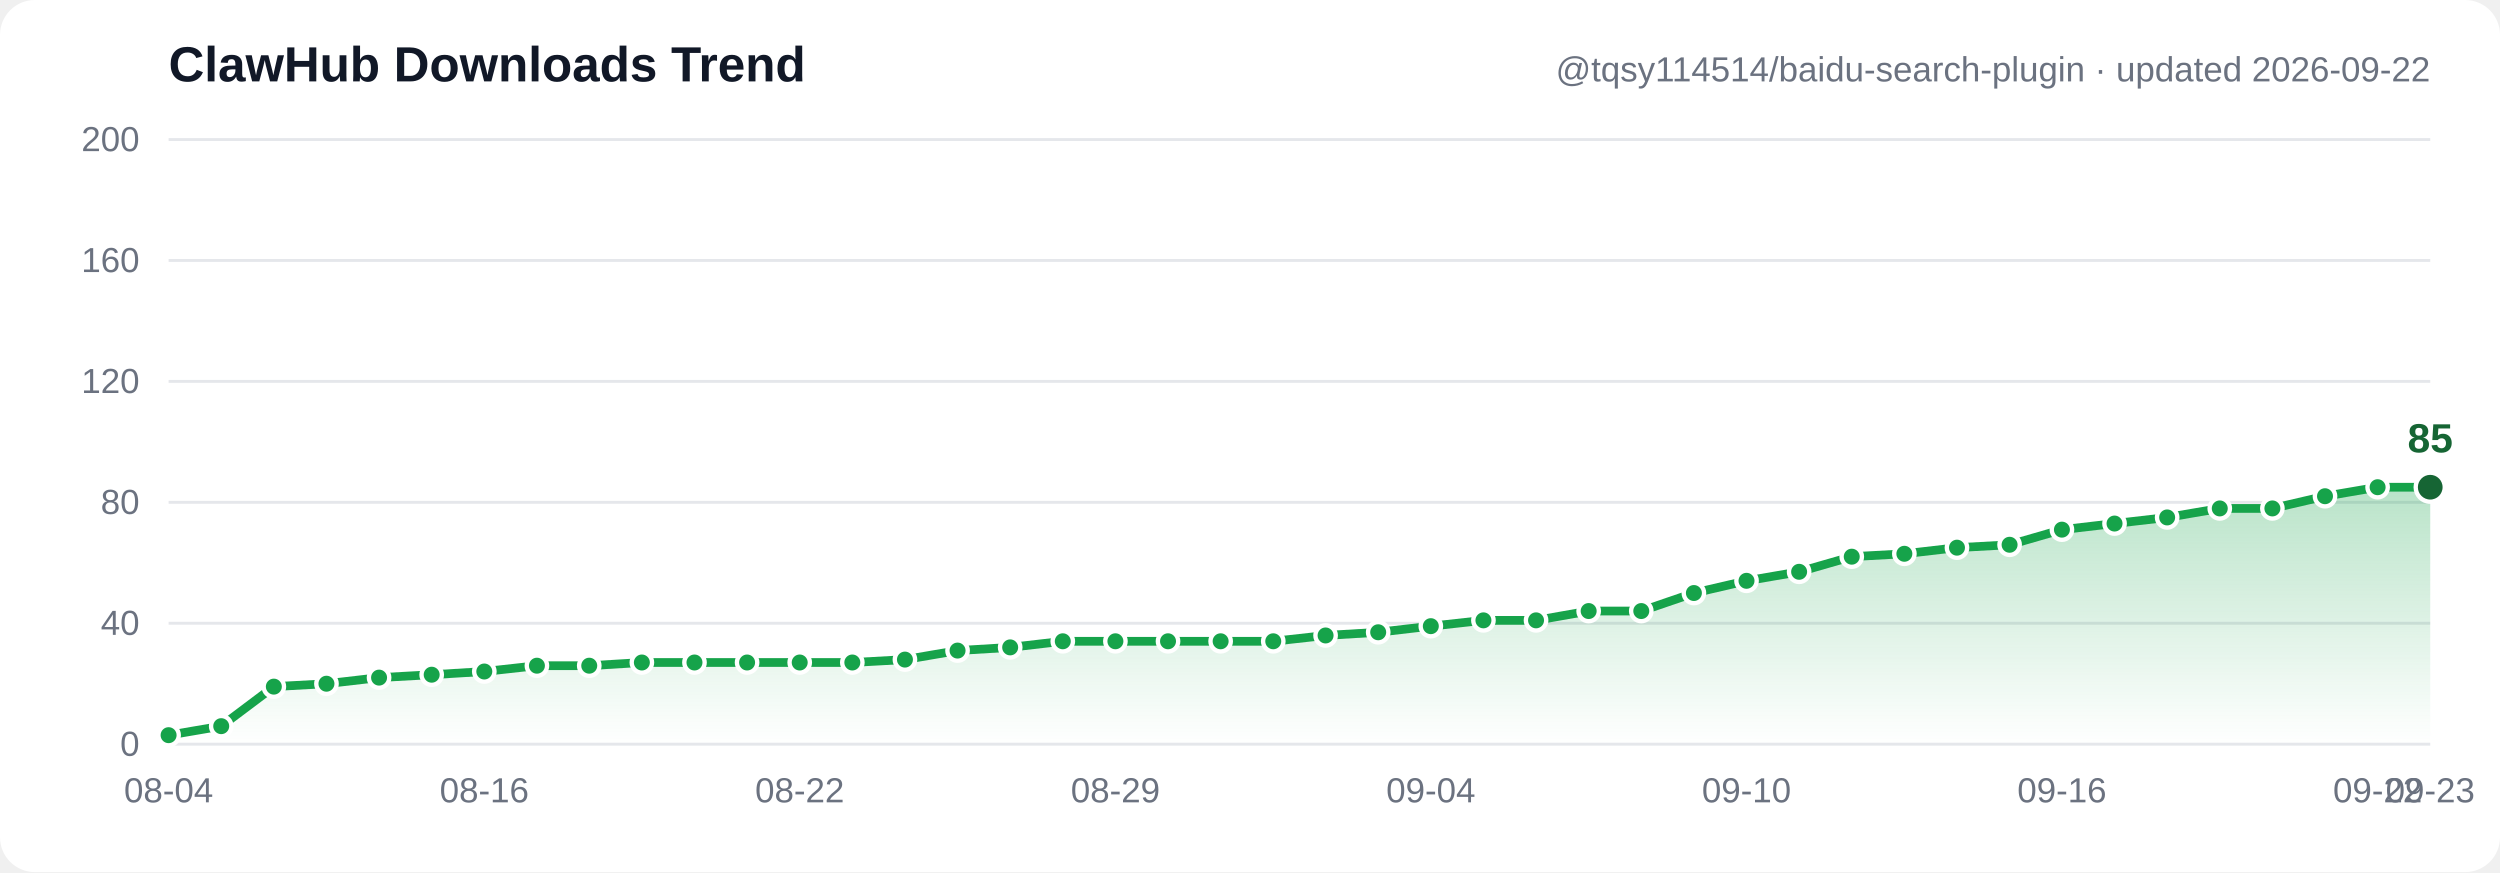
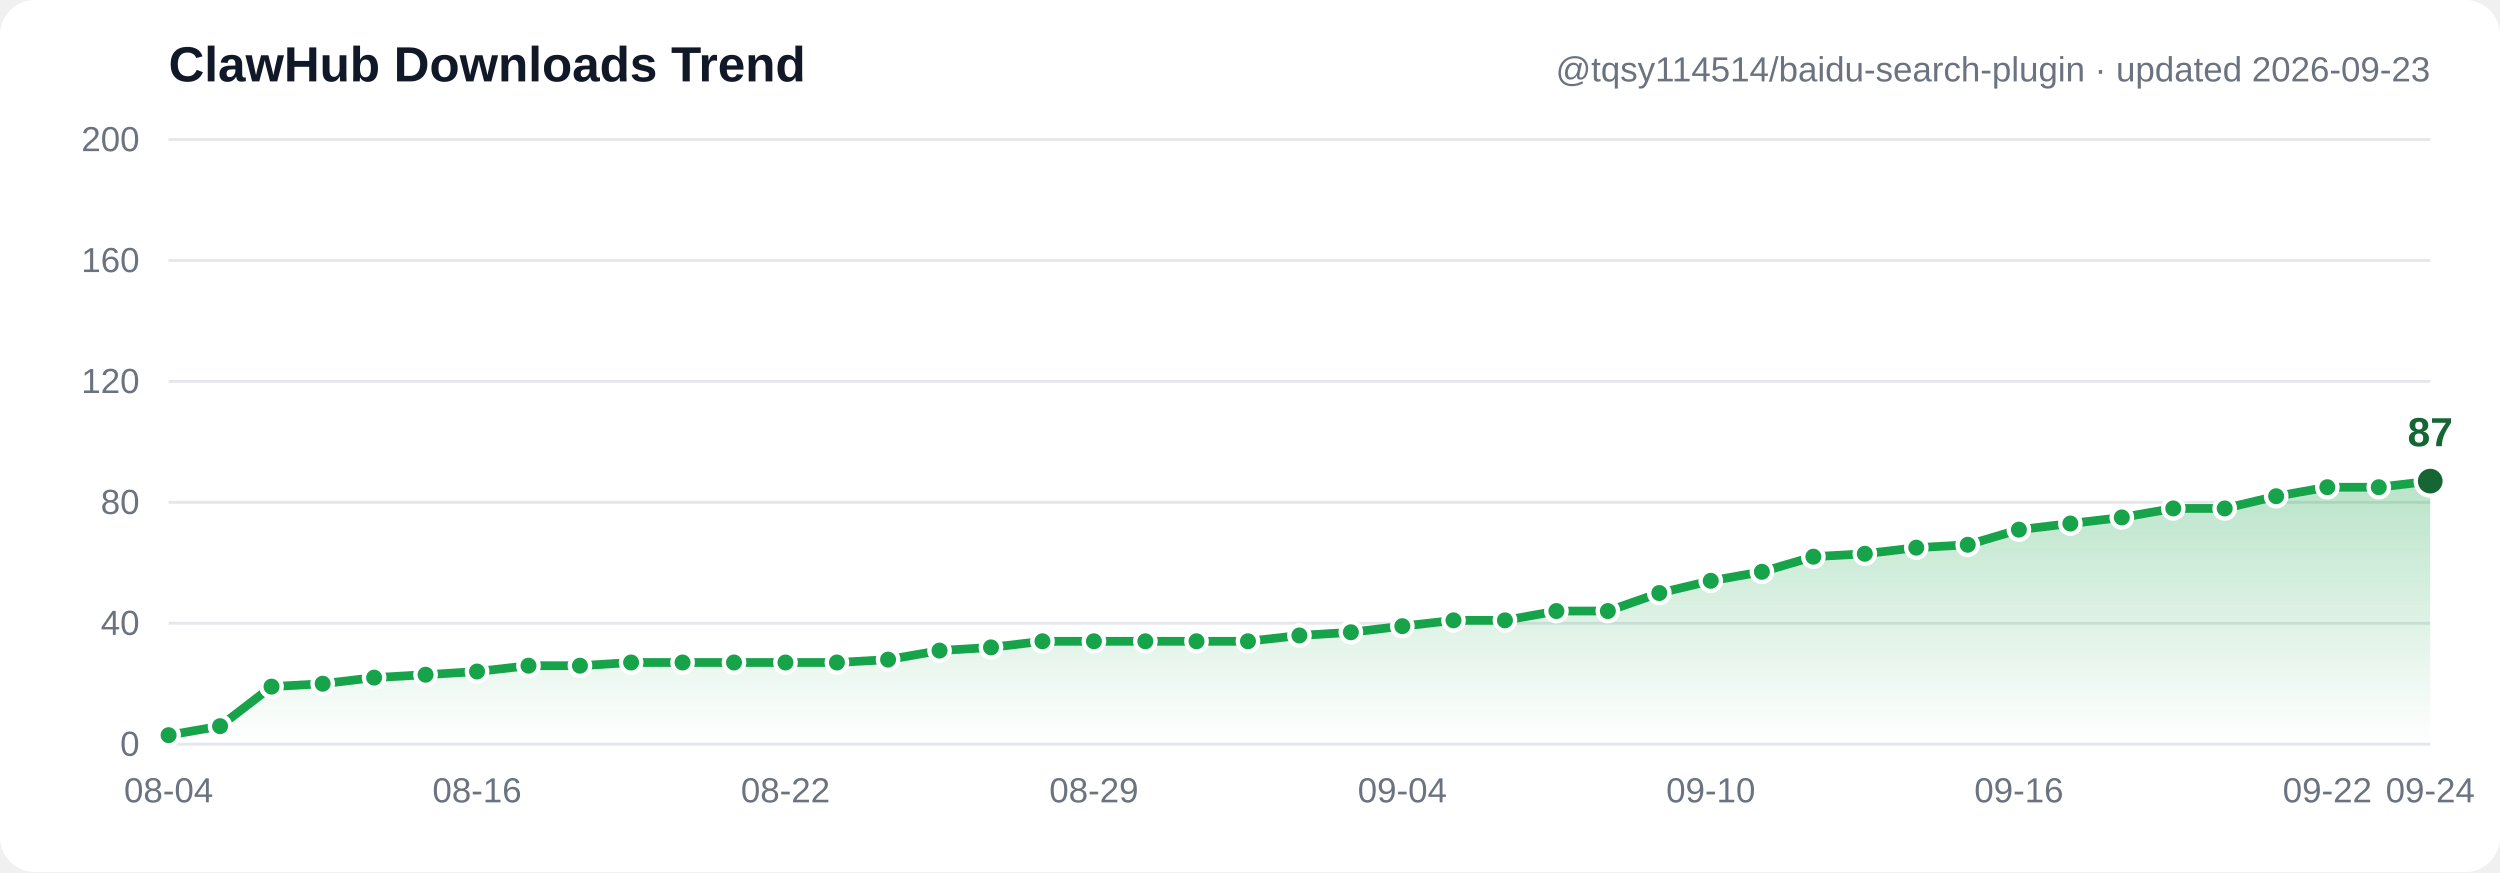
- <svg xmlns="http://www.w3.org/2000/svg" width="860" height="300" viewBox="0 0 860 300" font-family="Segoe UI, Arial, sans-serif" role="img" aria-label="ClawHub downloads trend: 3, 6, 19, 20, 22, 23, 24, 26, 26, 27, 27, 27, 27, 27, 28, 31, 32, 34, 34, 34, 34, 34, 36, 37, 39, 41, 41, 44, 44, 50, 54, 57, 62, 63, 65, 66, 71, 73, 75, 78, 78, 82, 85, 85">
+ <svg xmlns="http://www.w3.org/2000/svg" width="860" height="300" viewBox="0 0 860 300" font-family="Segoe UI, Arial, sans-serif" role="img" aria-label="ClawHub downloads trend: 3, 6, 19, 20, 22, 23, 24, 26, 26, 27, 27, 27, 27, 27, 28, 31, 32, 34, 34, 34, 34, 34, 36, 37, 39, 41, 41, 44, 44, 50, 54, 57, 62, 63, 65, 66, 71, 73, 75, 78, 78, 82, 85, 85, 87">
  <defs>
    <linearGradient id="grad" x1="0" y1="0" x2="0" y2="1">
      <stop offset="0%" stop-color="#16a34a" stop-opacity="0.30" />
      <stop offset="100%" stop-color="#16a34a" stop-opacity="0" />
    </linearGradient>
  </defs>
  <rect width="860" height="300" fill="#ffffff" rx="12" />
  <line x1="58" y1="256.0" x2="836" y2="256.0" stroke="#e5e7eb" stroke-width="1" />
  <text x="48" y="260.0" text-anchor="end" font-size="12" fill="#6b7280">0</text>
  <line x1="58" y1="214.4" x2="836" y2="214.4" stroke="#e5e7eb" stroke-width="1" />
  <text x="48" y="218.4" text-anchor="end" font-size="12" fill="#6b7280">40</text>
  <line x1="58" y1="172.8" x2="836" y2="172.8" stroke="#e5e7eb" stroke-width="1" />
  <text x="48" y="176.8" text-anchor="end" font-size="12" fill="#6b7280">80</text>
  <line x1="58" y1="131.2" x2="836" y2="131.2" stroke="#e5e7eb" stroke-width="1" />
  <text x="48" y="135.2" text-anchor="end" font-size="12" fill="#6b7280">120</text>
  <line x1="58" y1="89.6" x2="836" y2="89.6" stroke="#e5e7eb" stroke-width="1" />
  <text x="48" y="93.6" text-anchor="end" font-size="12" fill="#6b7280">160</text>
  <line x1="58" y1="48.0" x2="836" y2="48.0" stroke="#e5e7eb" stroke-width="1" />
  <text x="48" y="52.0" text-anchor="end" font-size="12" fill="#6b7280">200</text>
-   <path d="M 58.0,252.9 76.1,249.8 94.2,236.2 112.3,235.2 130.4,233.1 148.5,232.1 166.6,231.0 184.7,229.0 202.7,229.0 220.8,227.9 238.9,227.9 257.0,227.9 275.1,227.9 293.2,227.9 311.3,226.9 329.4,223.8 347.5,222.7 365.6,220.6 383.7,220.6 401.8,220.6 419.9,220.6 438.0,220.6 456.0,218.6 474.1,217.5 492.2,215.4 510.3,213.4 528.4,213.4 546.5,210.2 564.6,210.2 582.7,204.0 600.8,199.8 618.9,196.7 637.0,191.5 655.1,190.5 673.2,188.4 691.3,187.4 709.3,182.2 727.4,180.1 745.5,178.0 763.6,174.9 781.7,174.9 799.8,170.7 817.9,167.6 836.0,167.6 L 836.0,256.0 L 58.0,256.0 Z" fill="url(#grad)" />
-   <polyline points="58.0,252.9 76.1,249.8 94.2,236.2 112.3,235.2 130.4,233.1 148.5,232.1 166.6,231.0 184.7,229.0 202.7,229.0 220.8,227.9 238.9,227.9 257.0,227.9 275.1,227.9 293.2,227.9 311.3,226.9 329.4,223.8 347.5,222.7 365.6,220.6 383.7,220.6 401.8,220.6 419.9,220.6 438.0,220.6 456.0,218.6 474.1,217.5 492.2,215.4 510.3,213.4 528.4,213.4 546.5,210.2 564.6,210.2 582.7,204.0 600.8,199.8 618.9,196.7 637.0,191.5 655.1,190.5 673.2,188.4 691.3,187.4 709.3,182.2 727.4,180.1 745.5,178.0 763.6,174.9 781.7,174.9 799.8,170.7 817.9,167.6 836.0,167.6" fill="none" stroke="#16a34a" stroke-width="3" stroke-linecap="round" stroke-linejoin="round" />
+   <path d="M 58.0,252.9 75.7,249.8 93.4,236.2 111.0,235.2 128.7,233.1 146.4,232.1 164.1,231.0 181.8,229.0 199.5,229.0 217.1,227.9 234.8,227.9 252.5,227.9 270.2,227.9 287.9,227.9 305.5,226.9 323.2,223.8 340.9,222.7 358.6,220.6 376.3,220.6 394.0,220.6 411.6,220.6 429.3,220.6 447.0,218.6 464.7,217.5 482.4,215.4 500.0,213.4 517.7,213.4 535.4,210.2 553.1,210.2 570.8,204.0 588.5,199.8 606.1,196.7 623.8,191.5 641.5,190.5 659.2,188.4 676.9,187.4 694.5,182.2 712.2,180.1 729.9,178.0 747.6,174.9 765.3,174.9 783.0,170.7 800.6,167.6 818.3,167.6 836.0,165.5 L 836.0,256.0 L 58.0,256.0 Z" fill="url(#grad)" />
+   <polyline points="58.0,252.9 75.7,249.8 93.4,236.2 111.0,235.2 128.7,233.1 146.4,232.1 164.1,231.0 181.8,229.0 199.5,229.0 217.1,227.9 234.8,227.9 252.5,227.9 270.2,227.9 287.9,227.9 305.5,226.9 323.2,223.8 340.9,222.7 358.6,220.6 376.3,220.6 394.0,220.6 411.6,220.6 429.3,220.6 447.0,218.6 464.7,217.5 482.4,215.4 500.0,213.4 517.7,213.4 535.4,210.2 553.1,210.2 570.8,204.0 588.5,199.8 606.1,196.7 623.8,191.5 641.5,190.5 659.2,188.4 676.9,187.4 694.5,182.2 712.2,180.1 729.9,178.0 747.6,174.9 765.3,174.9 783.0,170.7 800.6,167.6 818.3,167.6 836.0,165.5" fill="none" stroke="#16a34a" stroke-width="3" stroke-linecap="round" stroke-linejoin="round" />
  <circle cx="58.0" cy="252.9" r="3.5" fill="#16a34a" stroke="#ffffff" stroke-width="1.5" />
-   <circle cx="76.1" cy="249.8" r="3.5" fill="#16a34a" stroke="#ffffff" stroke-width="1.5" />
-   <circle cx="94.2" cy="236.2" r="3.5" fill="#16a34a" stroke="#ffffff" stroke-width="1.5" />
-   <circle cx="112.3" cy="235.2" r="3.5" fill="#16a34a" stroke="#ffffff" stroke-width="1.5" />
-   <circle cx="130.4" cy="233.1" r="3.5" fill="#16a34a" stroke="#ffffff" stroke-width="1.5" />
-   <circle cx="148.5" cy="232.1" r="3.5" fill="#16a34a" stroke="#ffffff" stroke-width="1.5" />
-   <circle cx="166.6" cy="231.0" r="3.5" fill="#16a34a" stroke="#ffffff" stroke-width="1.5" />
-   <circle cx="184.7" cy="229.0" r="3.5" fill="#16a34a" stroke="#ffffff" stroke-width="1.5" />
-   <circle cx="202.7" cy="229.0" r="3.5" fill="#16a34a" stroke="#ffffff" stroke-width="1.5" />
-   <circle cx="220.8" cy="227.9" r="3.5" fill="#16a34a" stroke="#ffffff" stroke-width="1.5" />
-   <circle cx="238.9" cy="227.9" r="3.5" fill="#16a34a" stroke="#ffffff" stroke-width="1.5" />
-   <circle cx="257.0" cy="227.9" r="3.5" fill="#16a34a" stroke="#ffffff" stroke-width="1.5" />
-   <circle cx="275.1" cy="227.9" r="3.5" fill="#16a34a" stroke="#ffffff" stroke-width="1.5" />
-   <circle cx="293.2" cy="227.9" r="3.5" fill="#16a34a" stroke="#ffffff" stroke-width="1.5" />
-   <circle cx="311.3" cy="226.9" r="3.5" fill="#16a34a" stroke="#ffffff" stroke-width="1.5" />
-   <circle cx="329.4" cy="223.8" r="3.5" fill="#16a34a" stroke="#ffffff" stroke-width="1.5" />
-   <circle cx="347.5" cy="222.7" r="3.5" fill="#16a34a" stroke="#ffffff" stroke-width="1.5" />
-   <circle cx="365.6" cy="220.6" r="3.5" fill="#16a34a" stroke="#ffffff" stroke-width="1.5" />
-   <circle cx="383.7" cy="220.6" r="3.5" fill="#16a34a" stroke="#ffffff" stroke-width="1.5" />
-   <circle cx="401.8" cy="220.6" r="3.5" fill="#16a34a" stroke="#ffffff" stroke-width="1.5" />
-   <circle cx="419.9" cy="220.6" r="3.5" fill="#16a34a" stroke="#ffffff" stroke-width="1.5" />
-   <circle cx="438.0" cy="220.6" r="3.5" fill="#16a34a" stroke="#ffffff" stroke-width="1.5" />
-   <circle cx="456.0" cy="218.6" r="3.5" fill="#16a34a" stroke="#ffffff" stroke-width="1.5" />
-   <circle cx="474.1" cy="217.5" r="3.5" fill="#16a34a" stroke="#ffffff" stroke-width="1.5" />
-   <circle cx="492.2" cy="215.4" r="3.5" fill="#16a34a" stroke="#ffffff" stroke-width="1.5" />
-   <circle cx="510.3" cy="213.4" r="3.5" fill="#16a34a" stroke="#ffffff" stroke-width="1.5" />
-   <circle cx="528.4" cy="213.4" r="3.5" fill="#16a34a" stroke="#ffffff" stroke-width="1.5" />
-   <circle cx="546.5" cy="210.2" r="3.5" fill="#16a34a" stroke="#ffffff" stroke-width="1.5" />
-   <circle cx="564.6" cy="210.2" r="3.5" fill="#16a34a" stroke="#ffffff" stroke-width="1.5" />
-   <circle cx="582.7" cy="204.0" r="3.5" fill="#16a34a" stroke="#ffffff" stroke-width="1.5" />
-   <circle cx="600.8" cy="199.8" r="3.5" fill="#16a34a" stroke="#ffffff" stroke-width="1.5" />
-   <circle cx="618.9" cy="196.7" r="3.5" fill="#16a34a" stroke="#ffffff" stroke-width="1.5" />
-   <circle cx="637.0" cy="191.5" r="3.5" fill="#16a34a" stroke="#ffffff" stroke-width="1.5" />
-   <circle cx="655.1" cy="190.5" r="3.5" fill="#16a34a" stroke="#ffffff" stroke-width="1.5" />
-   <circle cx="673.2" cy="188.4" r="3.5" fill="#16a34a" stroke="#ffffff" stroke-width="1.5" />
-   <circle cx="691.3" cy="187.4" r="3.5" fill="#16a34a" stroke="#ffffff" stroke-width="1.5" />
-   <circle cx="709.3" cy="182.2" r="3.5" fill="#16a34a" stroke="#ffffff" stroke-width="1.5" />
-   <circle cx="727.4" cy="180.1" r="3.5" fill="#16a34a" stroke="#ffffff" stroke-width="1.5" />
-   <circle cx="745.5" cy="178.0" r="3.5" fill="#16a34a" stroke="#ffffff" stroke-width="1.5" />
-   <circle cx="763.6" cy="174.9" r="3.5" fill="#16a34a" stroke="#ffffff" stroke-width="1.5" />
-   <circle cx="781.7" cy="174.9" r="3.5" fill="#16a34a" stroke="#ffffff" stroke-width="1.5" />
-   <circle cx="799.8" cy="170.7" r="3.5" fill="#16a34a" stroke="#ffffff" stroke-width="1.5" />
-   <circle cx="817.9" cy="167.6" r="3.5" fill="#16a34a" stroke="#ffffff" stroke-width="1.5" />
-   <circle cx="836.0" cy="167.6" r="5" fill="#166534" stroke="#ffffff" stroke-width="1.5" />
-   <text x="836.0" y="155.6" text-anchor="middle" font-size="14" font-weight="bold" fill="#166534">85</text>
+   <circle cx="75.7" cy="249.8" r="3.5" fill="#16a34a" stroke="#ffffff" stroke-width="1.5" />
+   <circle cx="93.4" cy="236.2" r="3.5" fill="#16a34a" stroke="#ffffff" stroke-width="1.5" />
+   <circle cx="111.0" cy="235.2" r="3.5" fill="#16a34a" stroke="#ffffff" stroke-width="1.5" />
+   <circle cx="128.7" cy="233.1" r="3.5" fill="#16a34a" stroke="#ffffff" stroke-width="1.5" />
+   <circle cx="146.4" cy="232.1" r="3.5" fill="#16a34a" stroke="#ffffff" stroke-width="1.5" />
+   <circle cx="164.1" cy="231.0" r="3.5" fill="#16a34a" stroke="#ffffff" stroke-width="1.5" />
+   <circle cx="181.8" cy="229.0" r="3.5" fill="#16a34a" stroke="#ffffff" stroke-width="1.5" />
+   <circle cx="199.5" cy="229.0" r="3.5" fill="#16a34a" stroke="#ffffff" stroke-width="1.5" />
+   <circle cx="217.1" cy="227.9" r="3.5" fill="#16a34a" stroke="#ffffff" stroke-width="1.5" />
+   <circle cx="234.8" cy="227.9" r="3.5" fill="#16a34a" stroke="#ffffff" stroke-width="1.5" />
+   <circle cx="252.5" cy="227.9" r="3.5" fill="#16a34a" stroke="#ffffff" stroke-width="1.5" />
+   <circle cx="270.2" cy="227.9" r="3.5" fill="#16a34a" stroke="#ffffff" stroke-width="1.5" />
+   <circle cx="287.9" cy="227.9" r="3.5" fill="#16a34a" stroke="#ffffff" stroke-width="1.5" />
+   <circle cx="305.5" cy="226.9" r="3.5" fill="#16a34a" stroke="#ffffff" stroke-width="1.5" />
+   <circle cx="323.2" cy="223.8" r="3.5" fill="#16a34a" stroke="#ffffff" stroke-width="1.5" />
+   <circle cx="340.9" cy="222.7" r="3.5" fill="#16a34a" stroke="#ffffff" stroke-width="1.5" />
+   <circle cx="358.6" cy="220.6" r="3.5" fill="#16a34a" stroke="#ffffff" stroke-width="1.5" />
+   <circle cx="376.3" cy="220.6" r="3.5" fill="#16a34a" stroke="#ffffff" stroke-width="1.5" />
+   <circle cx="394.0" cy="220.6" r="3.5" fill="#16a34a" stroke="#ffffff" stroke-width="1.5" />
+   <circle cx="411.6" cy="220.6" r="3.5" fill="#16a34a" stroke="#ffffff" stroke-width="1.5" />
+   <circle cx="429.3" cy="220.6" r="3.5" fill="#16a34a" stroke="#ffffff" stroke-width="1.5" />
+   <circle cx="447.0" cy="218.6" r="3.5" fill="#16a34a" stroke="#ffffff" stroke-width="1.5" />
+   <circle cx="464.7" cy="217.5" r="3.5" fill="#16a34a" stroke="#ffffff" stroke-width="1.5" />
+   <circle cx="482.4" cy="215.4" r="3.5" fill="#16a34a" stroke="#ffffff" stroke-width="1.5" />
+   <circle cx="500.0" cy="213.4" r="3.5" fill="#16a34a" stroke="#ffffff" stroke-width="1.5" />
+   <circle cx="517.7" cy="213.4" r="3.5" fill="#16a34a" stroke="#ffffff" stroke-width="1.5" />
+   <circle cx="535.4" cy="210.2" r="3.5" fill="#16a34a" stroke="#ffffff" stroke-width="1.5" />
+   <circle cx="553.1" cy="210.2" r="3.5" fill="#16a34a" stroke="#ffffff" stroke-width="1.5" />
+   <circle cx="570.8" cy="204.0" r="3.5" fill="#16a34a" stroke="#ffffff" stroke-width="1.5" />
+   <circle cx="588.5" cy="199.8" r="3.5" fill="#16a34a" stroke="#ffffff" stroke-width="1.5" />
+   <circle cx="606.1" cy="196.7" r="3.5" fill="#16a34a" stroke="#ffffff" stroke-width="1.5" />
+   <circle cx="623.8" cy="191.5" r="3.5" fill="#16a34a" stroke="#ffffff" stroke-width="1.5" />
+   <circle cx="641.5" cy="190.5" r="3.5" fill="#16a34a" stroke="#ffffff" stroke-width="1.5" />
+   <circle cx="659.2" cy="188.4" r="3.5" fill="#16a34a" stroke="#ffffff" stroke-width="1.5" />
+   <circle cx="676.9" cy="187.4" r="3.5" fill="#16a34a" stroke="#ffffff" stroke-width="1.5" />
+   <circle cx="694.5" cy="182.2" r="3.5" fill="#16a34a" stroke="#ffffff" stroke-width="1.5" />
+   <circle cx="712.2" cy="180.1" r="3.5" fill="#16a34a" stroke="#ffffff" stroke-width="1.5" />
+   <circle cx="729.9" cy="178.0" r="3.5" fill="#16a34a" stroke="#ffffff" stroke-width="1.5" />
+   <circle cx="747.6" cy="174.9" r="3.5" fill="#16a34a" stroke="#ffffff" stroke-width="1.5" />
+   <circle cx="765.3" cy="174.9" r="3.5" fill="#16a34a" stroke="#ffffff" stroke-width="1.5" />
+   <circle cx="783.0" cy="170.7" r="3.5" fill="#16a34a" stroke="#ffffff" stroke-width="1.5" />
+   <circle cx="800.6" cy="167.6" r="3.5" fill="#16a34a" stroke="#ffffff" stroke-width="1.5" />
+   <circle cx="818.3" cy="167.6" r="3.5" fill="#16a34a" stroke="#ffffff" stroke-width="1.5" />
+   <circle cx="836.0" cy="165.5" r="5" fill="#166534" stroke="#ffffff" stroke-width="1.5" />
+   <text x="836.0" y="153.5" text-anchor="middle" font-size="14" font-weight="bold" fill="#166534">87</text>
  <text x="58.0" y="276" text-anchor="middle" font-size="12" fill="#6b7280">08-04</text>
-   <text x="166.6" y="276" text-anchor="middle" font-size="12" fill="#6b7280">08-16</text>
-   <text x="275.1" y="276" text-anchor="middle" font-size="12" fill="#6b7280">08-22</text>
-   <text x="383.7" y="276" text-anchor="middle" font-size="12" fill="#6b7280">08-29</text>
-   <text x="492.2" y="276" text-anchor="middle" font-size="12" fill="#6b7280">09-04</text>
-   <text x="600.8" y="276" text-anchor="middle" font-size="12" fill="#6b7280">09-10</text>
-   <text x="709.3" y="276" text-anchor="middle" font-size="12" fill="#6b7280">09-16</text>
-   <text x="817.9" y="276" text-anchor="middle" font-size="12" fill="#6b7280">09-22</text>
-   <text x="836.0" y="276" text-anchor="middle" font-size="12" fill="#6b7280">09-23</text>
+   <text x="164.1" y="276" text-anchor="middle" font-size="12" fill="#6b7280">08-16</text>
+   <text x="270.2" y="276" text-anchor="middle" font-size="12" fill="#6b7280">08-22</text>
+   <text x="376.3" y="276" text-anchor="middle" font-size="12" fill="#6b7280">08-29</text>
+   <text x="482.4" y="276" text-anchor="middle" font-size="12" fill="#6b7280">09-04</text>
+   <text x="588.5" y="276" text-anchor="middle" font-size="12" fill="#6b7280">09-10</text>
+   <text x="694.5" y="276" text-anchor="middle" font-size="12" fill="#6b7280">09-16</text>
+   <text x="800.6" y="276" text-anchor="middle" font-size="12" fill="#6b7280">09-22</text>
+   <text x="836.0" y="276" text-anchor="middle" font-size="12" fill="#6b7280">09-24</text>
  <text x="58" y="28" font-size="17" font-weight="bold" fill="#111827">ClawHub Downloads Trend</text>
-   <text x="836" y="28" text-anchor="end" font-size="12" fill="#6b7280">@tqsy114514/baidu-search-plugin · updated 2026-09-22</text>
+   <text x="836" y="28" text-anchor="end" font-size="12" fill="#6b7280">@tqsy114514/baidu-search-plugin · updated 2026-09-23</text>
</svg>
